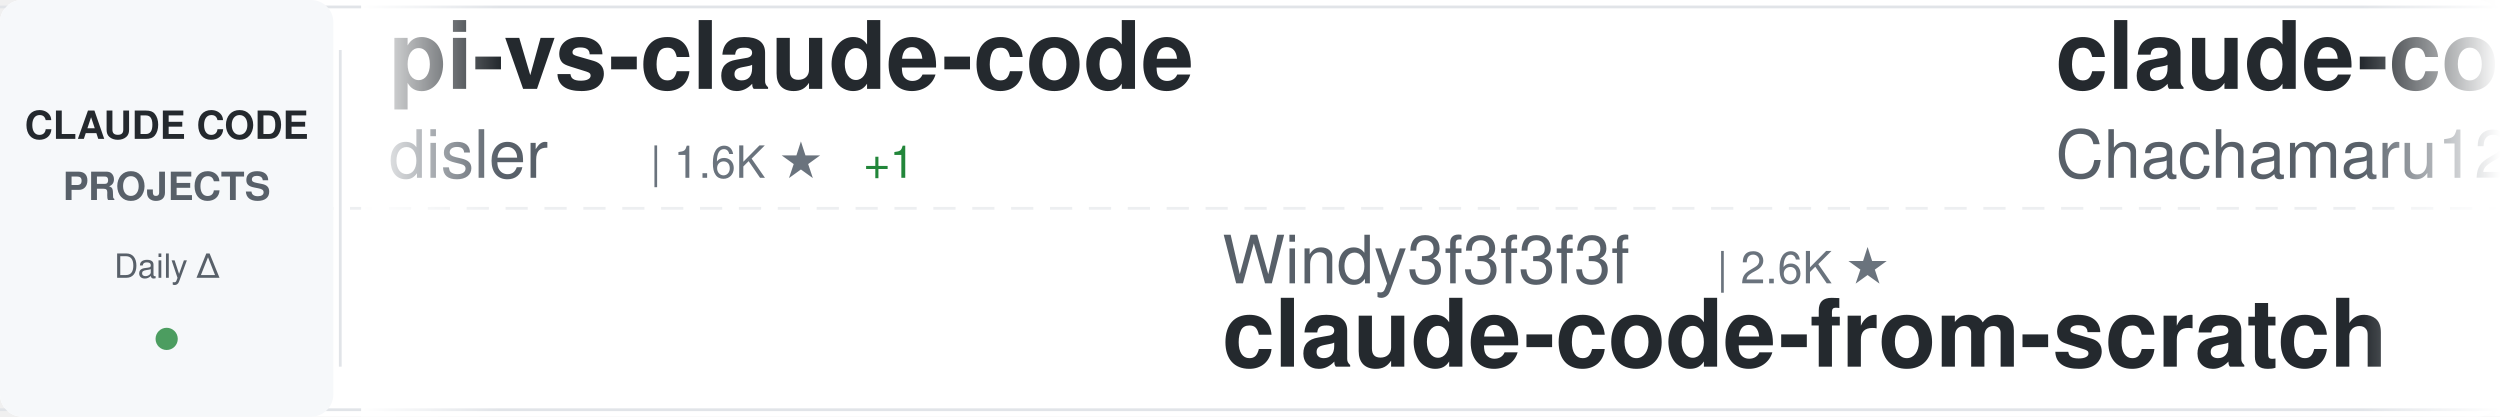
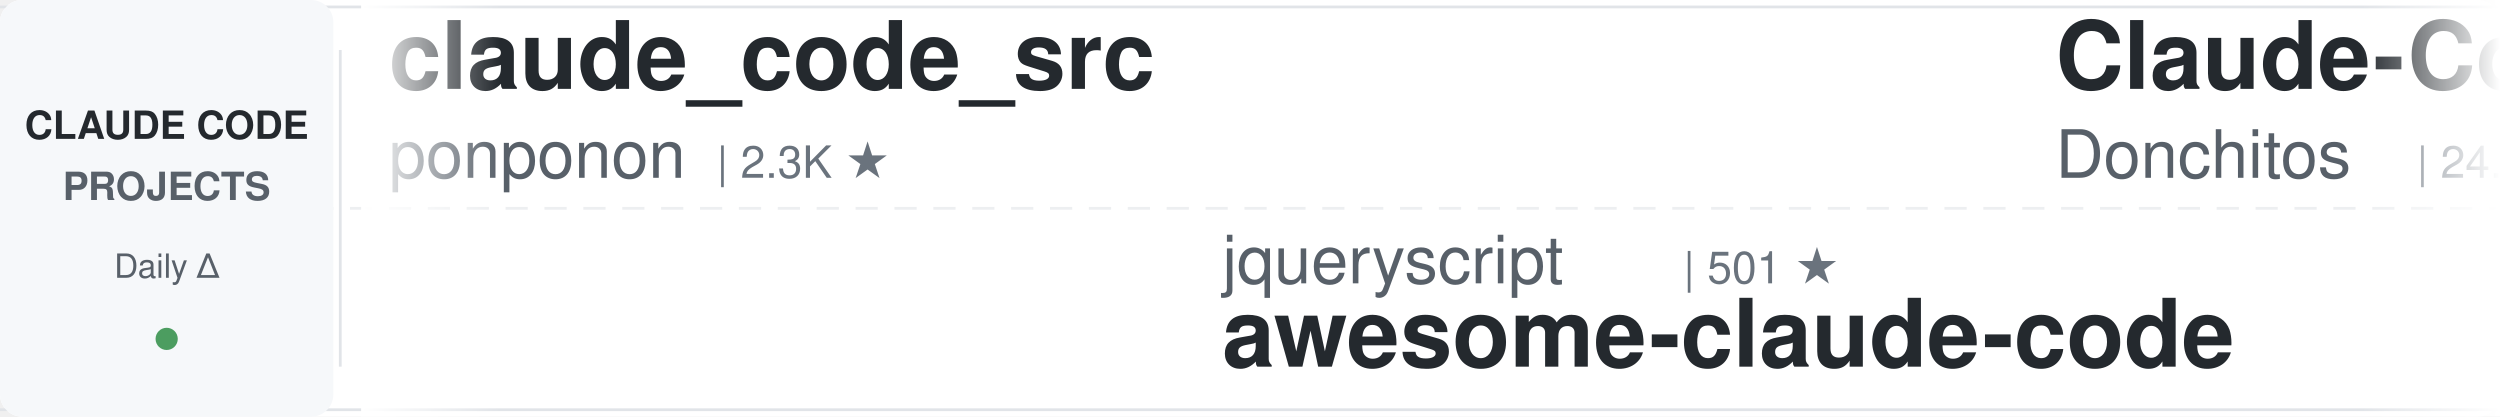
<svg xmlns="http://www.w3.org/2000/svg" width="900" height="150">
  <defs>
    <linearGradient id="awesomeLeftFade" x1="0%" y1="0%" x2="100%" y2="0%">
      <stop offset="0%" style="stop-color:#ffffff;stop-opacity:1" />
      <stop offset="100%" style="stop-color:#ffffff;stop-opacity:0" />
    </linearGradient>
    <linearGradient id="awesomeRightFade" x1="0%" y1="0%" x2="100%" y2="0%">
      <stop offset="0%" style="stop-color:#ffffff;stop-opacity:0" />
      <stop offset="100%" style="stop-color:#ffffff;stop-opacity:1" />
    </linearGradient>
  </defs>
  <rect width="900" height="150" fill="#ffffff" rx="8" />
  <rect x="0" y="2" width="900" height="1" fill="#e1e4e8" />
  <rect x="0" y="147" width="900" height="1" fill="#e1e4e8" />
  <line x1="0" y1="75" x2="900" y2="75" stroke="#e1e4e8" stroke-width="1" stroke-dasharray="8 6" opacity="0.6" />
  <rect x="0" y="0" width="120" height="150" fill="#f6f8fa" rx="8" />
  <text x="60" y="50" font-family="-apple-system, BlinkMacSystemFont, 'Segoe UI', Helvetica, Arial, sans-serif" font-size="14" font-weight="600" fill="#24292e" text-anchor="middle">CLAUDE CODE</text>
  <text x="60" y="72" font-family="-apple-system, BlinkMacSystemFont, 'Segoe UI', Helvetica, Arial, sans-serif" font-size="14" font-weight="600" fill="#586069" text-anchor="middle">PROJECTS</text>
  <text x="60" y="100" font-family="-apple-system, BlinkMacSystemFont, 'Segoe UI', Helvetica, Arial, sans-serif" font-size="12" font-weight="500" fill="#586069" text-anchor="middle">Daily Δ</text>
  <circle cx="60" cy="122" r="4" fill="#22863a" opacity="0.8" />
  <rect x="122" y="18" width="1" height="114" fill="#e1e4e8" />
  <clipPath id="awesomeTickerClip">
    <rect x="130" y="0" width="770" height="150" />
  </clipPath>
  <g clip-path="url(#awesomeTickerClip)">
    <g id="awesomeTickerItems">
      <animateTransform attributeName="transform" attributeType="XML" type="translate" from="0 0" to="-3000 0" dur="54s" repeatCount="indefinite" />
      <g transform="translate(0, 0)">
-         <text x="140" y="32" font-family="-apple-system, BlinkMacSystemFont, 'Segoe UI', Helvetica, Arial, sans-serif" font-size="34" font-weight="600" fill="#24292e">pi-vs-claude-code</text>
-         <text x="140" y="64" font-family="-apple-system, BlinkMacSystemFont, 'Segoe UI', Helvetica, Arial, sans-serif" font-size="24" font-weight="400" fill="#586069">disler</text>
-         <text x="234" y="64" font-family="-apple-system, BlinkMacSystemFont, 'Segoe UI', Helvetica, Arial, sans-serif" font-size="16" font-weight="500" fill="#6a737d">| 1.6K ★</text>
-         <text x="311" y="64" font-family="-apple-system, BlinkMacSystemFont, 'Segoe UI', Helvetica, Arial, sans-serif" font-size="16" font-weight="500" fill="#22863a"> +1</text>
+         <text x="140" y="32" font-family="-apple-system, BlinkMacSystemFont, 'Segoe UI', Helvetica, Arial, sans-serif" font-size="34" font-weight="600" fill="#24292e">claude_code_src</text>
+         <text x="140" y="64" font-family="-apple-system, BlinkMacSystemFont, 'Segoe UI', Helvetica, Arial, sans-serif" font-size="24" font-weight="400" fill="#586069">ponponon</text>
+         <text x="258" y="64" font-family="-apple-system, BlinkMacSystemFont, 'Segoe UI', Helvetica, Arial, sans-serif" font-size="16" font-weight="500" fill="#6a737d">| 2.3K ★</text>
      </g>
      <g transform="translate(300, 0)">
-         <text x="140" y="102" font-family="-apple-system, BlinkMacSystemFont, 'Segoe UI', Helvetica, Arial, sans-serif" font-size="24" font-weight="400" fill="#586069">Windy3f3f3f3f</text>
-         <text x="318" y="102" font-family="-apple-system, BlinkMacSystemFont, 'Segoe UI', Helvetica, Arial, sans-serif" font-size="16" font-weight="500" fill="#6a737d">| 2.6K ★</text>
-         <text x="140" y="132" font-family="-apple-system, BlinkMacSystemFont, 'Segoe UI', Helvetica, Arial, sans-serif" font-size="34" font-weight="600" fill="#24292e">claude-code-from-scratch</text>
-       </g>
-       <g transform="translate(600, 0)">
-         <text x="140" y="32" font-family="-apple-system, BlinkMacSystemFont, 'Segoe UI', Helvetica, Arial, sans-serif" font-size="34" font-weight="600" fill="#24292e">claude-code-harness</text>
-         <text x="140" y="64" font-family="-apple-system, BlinkMacSystemFont, 'Segoe UI', Helvetica, Arial, sans-serif" font-size="24" font-weight="400" fill="#586069">Chachamaru127</text>
-         <text x="318" y="64" font-family="-apple-system, BlinkMacSystemFont, 'Segoe UI', Helvetica, Arial, sans-serif" font-size="16" font-weight="500" fill="#6a737d">| 3.1K ★</text>
-       </g>
-       <g transform="translate(900, 0)">
-         <text x="140" y="102" font-family="-apple-system, BlinkMacSystemFont, 'Segoe UI', Helvetica, Arial, sans-serif" font-size="24" font-weight="400" fill="#586069">fuergaosi233</text>
-         <text x="306" y="102" font-family="-apple-system, BlinkMacSystemFont, 'Segoe UI', Helvetica, Arial, sans-serif" font-size="16" font-weight="500" fill="#6a737d">| 2.8K ★</text>
-         <text x="140" y="132" font-family="-apple-system, BlinkMacSystemFont, 'Segoe UI', Helvetica, Arial, sans-serif" font-size="34" font-weight="600" fill="#24292e">claude-code-proxy</text>
-       </g>
-       <g transform="translate(1200, 0)">
-         <text x="140" y="32" font-family="-apple-system, BlinkMacSystemFont, 'Segoe UI', Helvetica, Arial, sans-serif" font-size="34" font-weight="600" fill="#24292e">Claude-Code-Source-Study</text>
-         <text x="140" y="64" font-family="-apple-system, BlinkMacSystemFont, 'Segoe UI', Helvetica, Arial, sans-serif" font-size="24" font-weight="400" fill="#586069">luyao618</text>
-         <text x="258" y="64" font-family="-apple-system, BlinkMacSystemFont, 'Segoe UI', Helvetica, Arial, sans-serif" font-size="16" font-weight="500" fill="#6a737d">| 1.7K ★</text>
-       </g>
-       <g transform="translate(1500, 0)">
-         <text x="140" y="102" font-family="-apple-system, BlinkMacSystemFont, 'Segoe UI', Helvetica, Arial, sans-serif" font-size="24" font-weight="400" fill="#586069">OrcaWhisper</text>
-         <text x="294" y="102" font-family="-apple-system, BlinkMacSystemFont, 'Segoe UI', Helvetica, Arial, sans-serif" font-size="16" font-weight="500" fill="#6a737d">| 92 ★</text>
-         <text x="140" y="132" font-family="-apple-system, BlinkMacSystemFont, 'Segoe UI', Helvetica, Arial, sans-serif" font-size="34" font-weight="600" fill="#24292e">Claude-Code</text>
-       </g>
-       <g transform="translate(1800, 0)">
-         <text x="140" y="32" font-family="-apple-system, BlinkMacSystemFont, 'Segoe UI', Helvetica, Arial, sans-serif" font-size="34" font-weight="600" fill="#24292e">claude-code-source</text>
-         <text x="140" y="64" font-family="-apple-system, BlinkMacSystemFont, 'Segoe UI', Helvetica, Arial, sans-serif" font-size="24" font-weight="400" fill="#586069">AprilNEA</text>
-         <text x="258" y="64" font-family="-apple-system, BlinkMacSystemFont, 'Segoe UI', Helvetica, Arial, sans-serif" font-size="16" font-weight="500" fill="#6a737d">| 390 ★</text>
-       </g>
-       <g transform="translate(2100, 0)">
        <text x="140" y="102" font-family="-apple-system, BlinkMacSystemFont, 'Segoe UI', Helvetica, Arial, sans-serif" font-size="24" font-weight="400" fill="#586069">jqueryscript</text>
        <text x="306" y="102" font-family="-apple-system, BlinkMacSystemFont, 'Segoe UI', Helvetica, Arial, sans-serif" font-size="16" font-weight="500" fill="#6a737d">| 501 ★</text>
        <text x="140" y="132" font-family="-apple-system, BlinkMacSystemFont, 'Segoe UI', Helvetica, Arial, sans-serif" font-size="34" font-weight="600" fill="#24292e">awesome-claude-code</text>
      </g>
+       <g transform="translate(600, 0)">
+         <text x="140" y="32" font-family="-apple-system, BlinkMacSystemFont, 'Segoe UI', Helvetica, Arial, sans-serif" font-size="34" font-weight="600" fill="#24292e">Claude-Code-Game-Studios</text>
+         <text x="140" y="64" font-family="-apple-system, BlinkMacSystemFont, 'Segoe UI', Helvetica, Arial, sans-serif" font-size="24" font-weight="400" fill="#586069">Donchitos</text>
+         <text x="270" y="64" font-family="-apple-system, BlinkMacSystemFont, 'Segoe UI', Helvetica, Arial, sans-serif" font-size="16" font-weight="500" fill="#6a737d">| 24.1K ★</text>
+         <text x="356" y="64" font-family="-apple-system, BlinkMacSystemFont, 'Segoe UI', Helvetica, Arial, sans-serif" font-size="16" font-weight="500" fill="#22863a"> +8</text>
+       </g>
+       <g transform="translate(900, 0)">
+         <text x="140" y="102" font-family="-apple-system, BlinkMacSystemFont, 'Segoe UI', Helvetica, Arial, sans-serif" font-size="24" font-weight="400" fill="#586069">anthropics</text>
+         <text x="282" y="102" font-family="-apple-system, BlinkMacSystemFont, 'Segoe UI', Helvetica, Arial, sans-serif" font-size="16" font-weight="500" fill="#6a737d">| 170.3K ★</text>
+         <text x="377" y="102" font-family="-apple-system, BlinkMacSystemFont, 'Segoe UI', Helvetica, Arial, sans-serif" font-size="16" font-weight="500" fill="#22863a"> +18</text>
+         <text x="140" y="132" font-family="-apple-system, BlinkMacSystemFont, 'Segoe UI', Helvetica, Arial, sans-serif" font-size="34" font-weight="600" fill="#24292e">skills</text>
+       </g>
+       <g transform="translate(1200, 0)">
+         <text x="140" y="32" font-family="-apple-system, BlinkMacSystemFont, 'Segoe UI', Helvetica, Arial, sans-serif" font-size="34" font-weight="600" fill="#24292e">sc-claude-code-files</text>
+         <text x="140" y="64" font-family="-apple-system, BlinkMacSystemFont, 'Segoe UI', Helvetica, Arial, sans-serif" font-size="24" font-weight="400" fill="#586069">https-deeplearning-ai</text>
+         <text x="414" y="64" font-family="-apple-system, BlinkMacSystemFont, 'Segoe UI', Helvetica, Arial, sans-serif" font-size="16" font-weight="500" fill="#6a737d">| 542 ★</text>
+       </g>
+       <g transform="translate(1500, 0)">
+         <text x="140" y="102" font-family="-apple-system, BlinkMacSystemFont, 'Segoe UI', Helvetica, Arial, sans-serif" font-size="24" font-weight="400" fill="#586069">OneRedOak</text>
+         <text x="270" y="102" font-family="-apple-system, BlinkMacSystemFont, 'Segoe UI', Helvetica, Arial, sans-serif" font-size="16" font-weight="500" fill="#6a737d">| 3.9K ★</text>
+         <text x="140" y="132" font-family="-apple-system, BlinkMacSystemFont, 'Segoe UI', Helvetica, Arial, sans-serif" font-size="34" font-weight="600" fill="#24292e">claude-code-workflows</text>
+       </g>
+       <g transform="translate(1800, 0)">
+         <text x="140" y="32" font-family="-apple-system, BlinkMacSystemFont, 'Segoe UI', Helvetica, Arial, sans-serif" font-size="34" font-weight="600" fill="#24292e">claude-code-proxy</text>
+         <text x="140" y="64" font-family="-apple-system, BlinkMacSystemFont, 'Segoe UI', Helvetica, Arial, sans-serif" font-size="24" font-weight="400" fill="#586069">fuergaosi233</text>
+         <text x="306" y="64" font-family="-apple-system, BlinkMacSystemFont, 'Segoe UI', Helvetica, Arial, sans-serif" font-size="16" font-weight="500" fill="#6a737d">| 2.8K ★</text>
+         <text x="383" y="64" font-family="-apple-system, BlinkMacSystemFont, 'Segoe UI', Helvetica, Arial, sans-serif" font-size="16" font-weight="500" fill="#22863a"> +2</text>
+       </g>
+       <g transform="translate(2100, 0)">
+         <text x="140" y="102" font-family="-apple-system, BlinkMacSystemFont, 'Segoe UI', Helvetica, Arial, sans-serif" font-size="24" font-weight="400" fill="#586069">repowise-dev</text>
+         <text x="306" y="102" font-family="-apple-system, BlinkMacSystemFont, 'Segoe UI', Helvetica, Arial, sans-serif" font-size="16" font-weight="500" fill="#6a737d">| 1.2K ★</text>
+         <text x="140" y="132" font-family="-apple-system, BlinkMacSystemFont, 'Segoe UI', Helvetica, Arial, sans-serif" font-size="34" font-weight="600" fill="#24292e">claude-code-prompts</text>
+       </g>
      <g transform="translate(2400, 0)">
-         <text x="140" y="32" font-family="-apple-system, BlinkMacSystemFont, 'Segoe UI', Helvetica, Arial, sans-serif" font-size="34" font-weight="600" fill="#24292e">awesome-claude-code-suba...</text>
-         <text x="140" y="64" font-family="-apple-system, BlinkMacSystemFont, 'Segoe UI', Helvetica, Arial, sans-serif" font-size="24" font-weight="400" fill="#586069">VoltAgent</text>
-         <text x="270" y="64" font-family="-apple-system, BlinkMacSystemFont, 'Segoe UI', Helvetica, Arial, sans-serif" font-size="16" font-weight="500" fill="#6a737d">| 24.4K ★</text>
-         <text x="356" y="64" font-family="-apple-system, BlinkMacSystemFont, 'Segoe UI', Helvetica, Arial, sans-serif" font-size="16" font-weight="500" fill="#22863a"> +5</text>
+         <text x="140" y="32" font-family="-apple-system, BlinkMacSystemFont, 'Segoe UI', Helvetica, Arial, sans-serif" font-size="34" font-weight="600" fill="#24292e">claude-code-video-toolki...</text>
+         <text x="140" y="64" font-family="-apple-system, BlinkMacSystemFont, 'Segoe UI', Helvetica, Arial, sans-serif" font-size="24" font-weight="400" fill="#586069">digitalsamba</text>
+         <text x="306" y="64" font-family="-apple-system, BlinkMacSystemFont, 'Segoe UI', Helvetica, Arial, sans-serif" font-size="16" font-weight="500" fill="#6a737d">| 2.0K ★</text>
      </g>
      <g transform="translate(2700, 0)">
-         <text x="140" y="102" font-family="-apple-system, BlinkMacSystemFont, 'Segoe UI', Helvetica, Arial, sans-serif" font-size="24" font-weight="400" fill="#586069">disler</text>
-         <text x="234" y="102" font-family="-apple-system, BlinkMacSystemFont, 'Segoe UI', Helvetica, Arial, sans-serif" font-size="16" font-weight="500" fill="#6a737d">| 3.9K ★</text>
-         <text x="311" y="102" font-family="-apple-system, BlinkMacSystemFont, 'Segoe UI', Helvetica, Arial, sans-serif" font-size="16" font-weight="500" fill="#22863a"> +1</text>
-         <text x="140" y="132" font-family="-apple-system, BlinkMacSystemFont, 'Segoe UI', Helvetica, Arial, sans-serif" font-size="34" font-weight="600" fill="#24292e">claude-code-hooks-master...</text>
+         <text x="140" y="102" font-family="-apple-system, BlinkMacSystemFont, 'Segoe UI', Helvetica, Arial, sans-serif" font-size="24" font-weight="400" fill="#586069">darcyegb</text>
+         <text x="258" y="102" font-family="-apple-system, BlinkMacSystemFont, 'Segoe UI', Helvetica, Arial, sans-serif" font-size="16" font-weight="500" fill="#6a737d">| 760 ★</text>
+         <text x="140" y="132" font-family="-apple-system, BlinkMacSystemFont, 'Segoe UI', Helvetica, Arial, sans-serif" font-size="34" font-weight="600" fill="#24292e">ClaudeCodeAgents</text>
      </g>
      <g transform="translate(3000, 0)">
-         <text x="140" y="32" font-family="-apple-system, BlinkMacSystemFont, 'Segoe UI', Helvetica, Arial, sans-serif" font-size="34" font-weight="600" fill="#24292e">pi-vs-claude-code</text>
-         <text x="140" y="64" font-family="-apple-system, BlinkMacSystemFont, 'Segoe UI', Helvetica, Arial, sans-serif" font-size="24" font-weight="400" fill="#586069">disler</text>
-         <text x="234" y="64" font-family="-apple-system, BlinkMacSystemFont, 'Segoe UI', Helvetica, Arial, sans-serif" font-size="16" font-weight="500" fill="#6a737d">| 1.6K ★</text>
-         <text x="311" y="64" font-family="-apple-system, BlinkMacSystemFont, 'Segoe UI', Helvetica, Arial, sans-serif" font-size="16" font-weight="500" fill="#22863a"> +1</text>
+         <text x="140" y="32" font-family="-apple-system, BlinkMacSystemFont, 'Segoe UI', Helvetica, Arial, sans-serif" font-size="34" font-weight="600" fill="#24292e">claude_code_src</text>
+         <text x="140" y="64" font-family="-apple-system, BlinkMacSystemFont, 'Segoe UI', Helvetica, Arial, sans-serif" font-size="24" font-weight="400" fill="#586069">ponponon</text>
+         <text x="258" y="64" font-family="-apple-system, BlinkMacSystemFont, 'Segoe UI', Helvetica, Arial, sans-serif" font-size="16" font-weight="500" fill="#6a737d">| 2.3K ★</text>
      </g>
      <g transform="translate(3300, 0)">
-         <text x="140" y="102" font-family="-apple-system, BlinkMacSystemFont, 'Segoe UI', Helvetica, Arial, sans-serif" font-size="24" font-weight="400" fill="#586069">Windy3f3f3f3f</text>
-         <text x="318" y="102" font-family="-apple-system, BlinkMacSystemFont, 'Segoe UI', Helvetica, Arial, sans-serif" font-size="16" font-weight="500" fill="#6a737d">| 2.6K ★</text>
-         <text x="140" y="132" font-family="-apple-system, BlinkMacSystemFont, 'Segoe UI', Helvetica, Arial, sans-serif" font-size="34" font-weight="600" fill="#24292e">claude-code-from-scratch</text>
+         <text x="140" y="102" font-family="-apple-system, BlinkMacSystemFont, 'Segoe UI', Helvetica, Arial, sans-serif" font-size="24" font-weight="400" fill="#586069">jqueryscript</text>
+         <text x="306" y="102" font-family="-apple-system, BlinkMacSystemFont, 'Segoe UI', Helvetica, Arial, sans-serif" font-size="16" font-weight="500" fill="#6a737d">| 501 ★</text>
+         <text x="140" y="132" font-family="-apple-system, BlinkMacSystemFont, 'Segoe UI', Helvetica, Arial, sans-serif" font-size="34" font-weight="600" fill="#24292e">awesome-claude-code</text>
      </g>
      <g transform="translate(3600, 0)">
-         <text x="140" y="32" font-family="-apple-system, BlinkMacSystemFont, 'Segoe UI', Helvetica, Arial, sans-serif" font-size="34" font-weight="600" fill="#24292e">claude-code-harness</text>
-         <text x="140" y="64" font-family="-apple-system, BlinkMacSystemFont, 'Segoe UI', Helvetica, Arial, sans-serif" font-size="24" font-weight="400" fill="#586069">Chachamaru127</text>
-         <text x="318" y="64" font-family="-apple-system, BlinkMacSystemFont, 'Segoe UI', Helvetica, Arial, sans-serif" font-size="16" font-weight="500" fill="#6a737d">| 3.1K ★</text>
+         <text x="140" y="32" font-family="-apple-system, BlinkMacSystemFont, 'Segoe UI', Helvetica, Arial, sans-serif" font-size="34" font-weight="600" fill="#24292e">Claude-Code-Game-Studios</text>
+         <text x="140" y="64" font-family="-apple-system, BlinkMacSystemFont, 'Segoe UI', Helvetica, Arial, sans-serif" font-size="24" font-weight="400" fill="#586069">Donchitos</text>
+         <text x="270" y="64" font-family="-apple-system, BlinkMacSystemFont, 'Segoe UI', Helvetica, Arial, sans-serif" font-size="16" font-weight="500" fill="#6a737d">| 24.1K ★</text>
+         <text x="356" y="64" font-family="-apple-system, BlinkMacSystemFont, 'Segoe UI', Helvetica, Arial, sans-serif" font-size="16" font-weight="500" fill="#22863a"> +8</text>
      </g>
      <g transform="translate(3900, 0)">
-         <text x="140" y="102" font-family="-apple-system, BlinkMacSystemFont, 'Segoe UI', Helvetica, Arial, sans-serif" font-size="24" font-weight="400" fill="#586069">fuergaosi233</text>
-         <text x="306" y="102" font-family="-apple-system, BlinkMacSystemFont, 'Segoe UI', Helvetica, Arial, sans-serif" font-size="16" font-weight="500" fill="#6a737d">| 2.8K ★</text>
-         <text x="140" y="132" font-family="-apple-system, BlinkMacSystemFont, 'Segoe UI', Helvetica, Arial, sans-serif" font-size="34" font-weight="600" fill="#24292e">claude-code-proxy</text>
+         <text x="140" y="102" font-family="-apple-system, BlinkMacSystemFont, 'Segoe UI', Helvetica, Arial, sans-serif" font-size="24" font-weight="400" fill="#586069">anthropics</text>
+         <text x="282" y="102" font-family="-apple-system, BlinkMacSystemFont, 'Segoe UI', Helvetica, Arial, sans-serif" font-size="16" font-weight="500" fill="#6a737d">| 170.3K ★</text>
+         <text x="377" y="102" font-family="-apple-system, BlinkMacSystemFont, 'Segoe UI', Helvetica, Arial, sans-serif" font-size="16" font-weight="500" fill="#22863a"> +18</text>
+         <text x="140" y="132" font-family="-apple-system, BlinkMacSystemFont, 'Segoe UI', Helvetica, Arial, sans-serif" font-size="34" font-weight="600" fill="#24292e">skills</text>
      </g>
    </g>
  </g>
  <rect x="130" y="0" width="50" height="150" fill="url(#awesomeLeftFade)" />
  <rect x="850" y="0" width="50" height="150" fill="url(#awesomeRightFade)" />
</svg>
